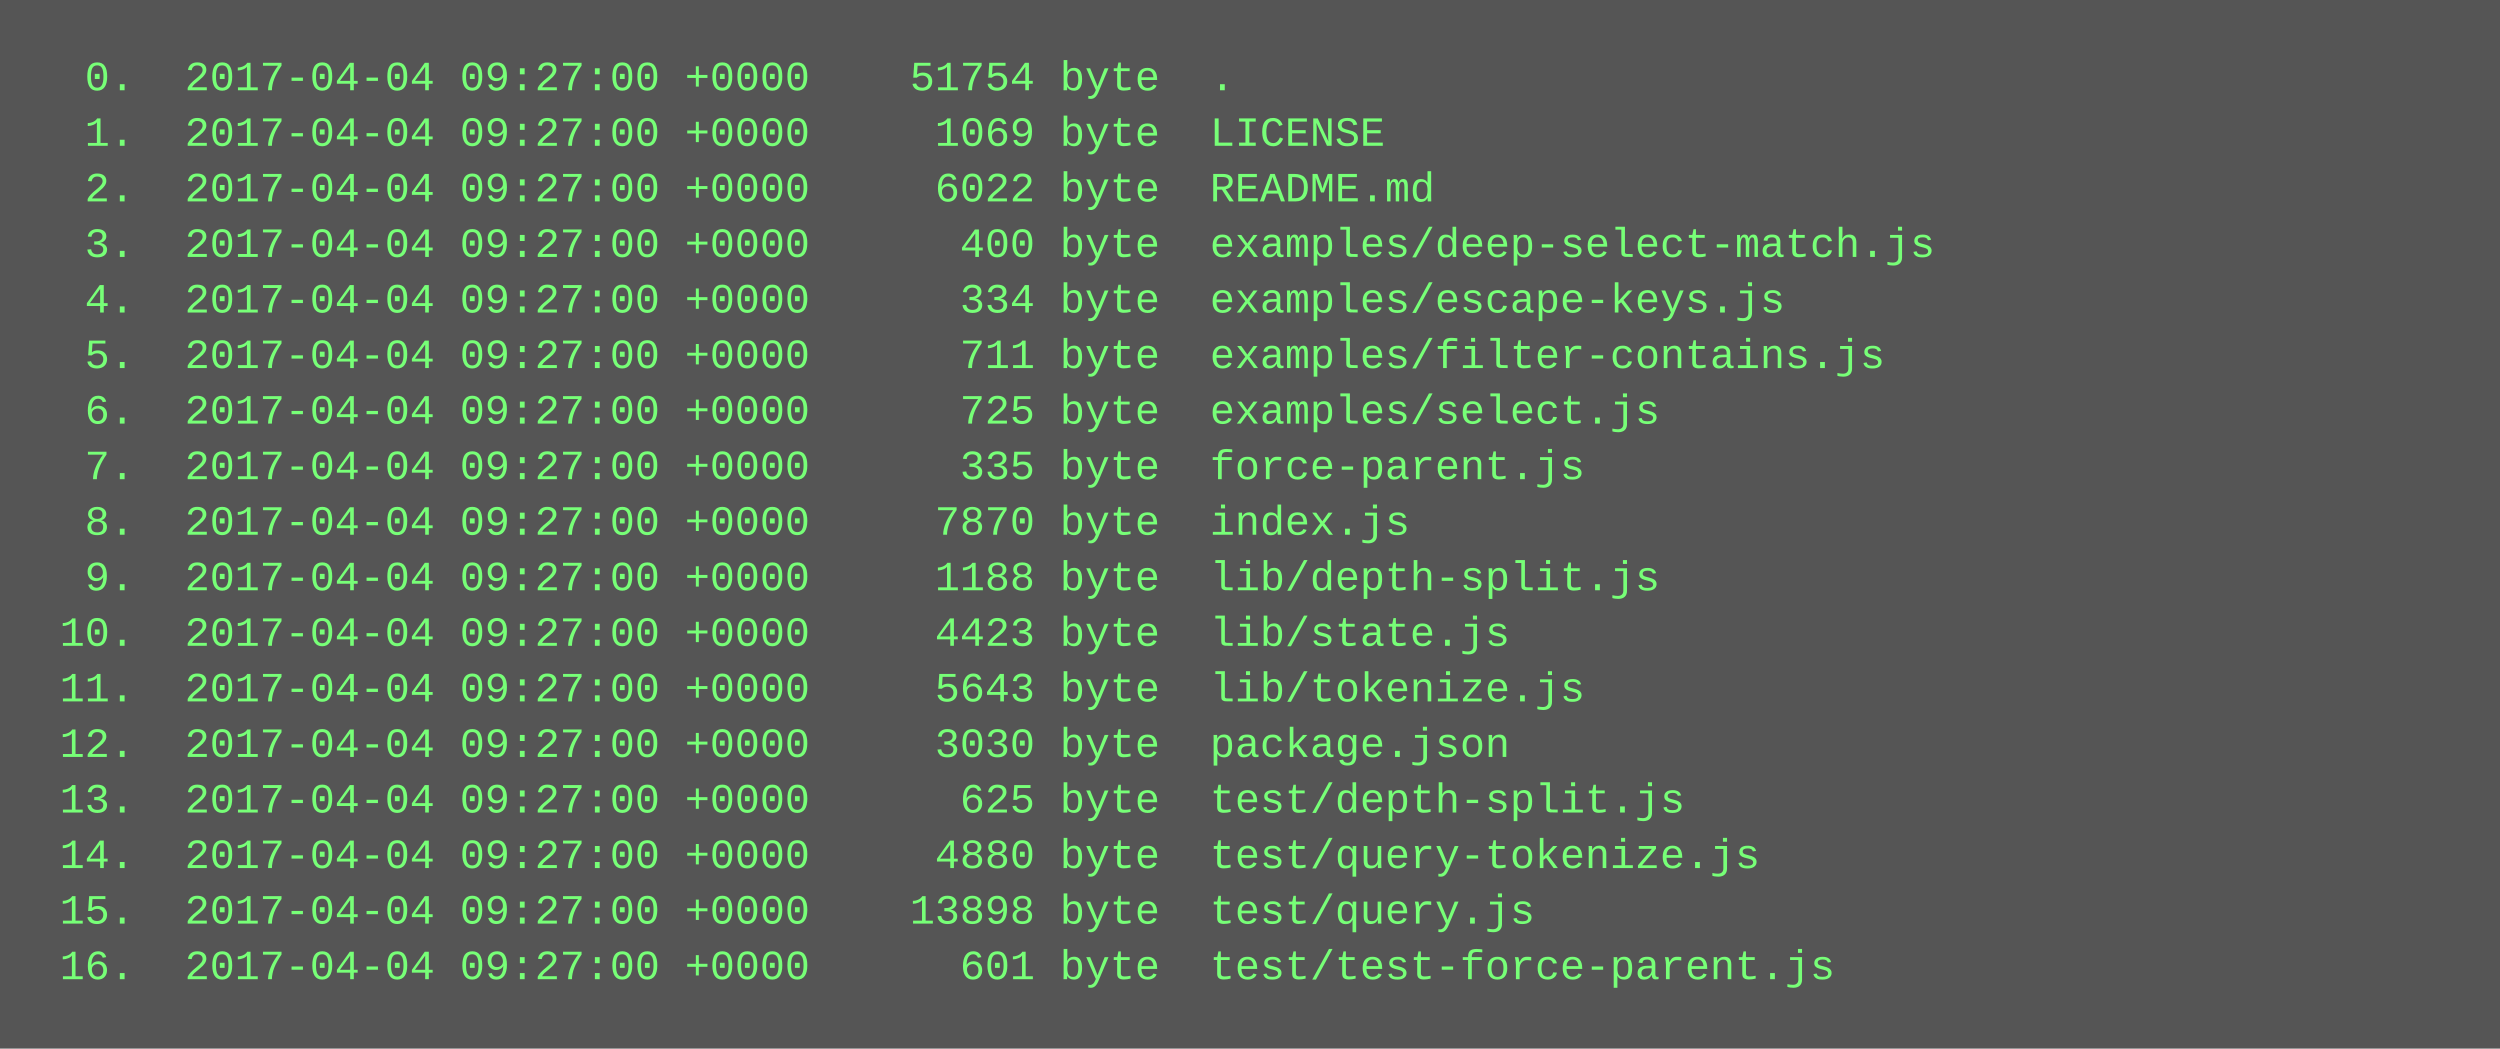
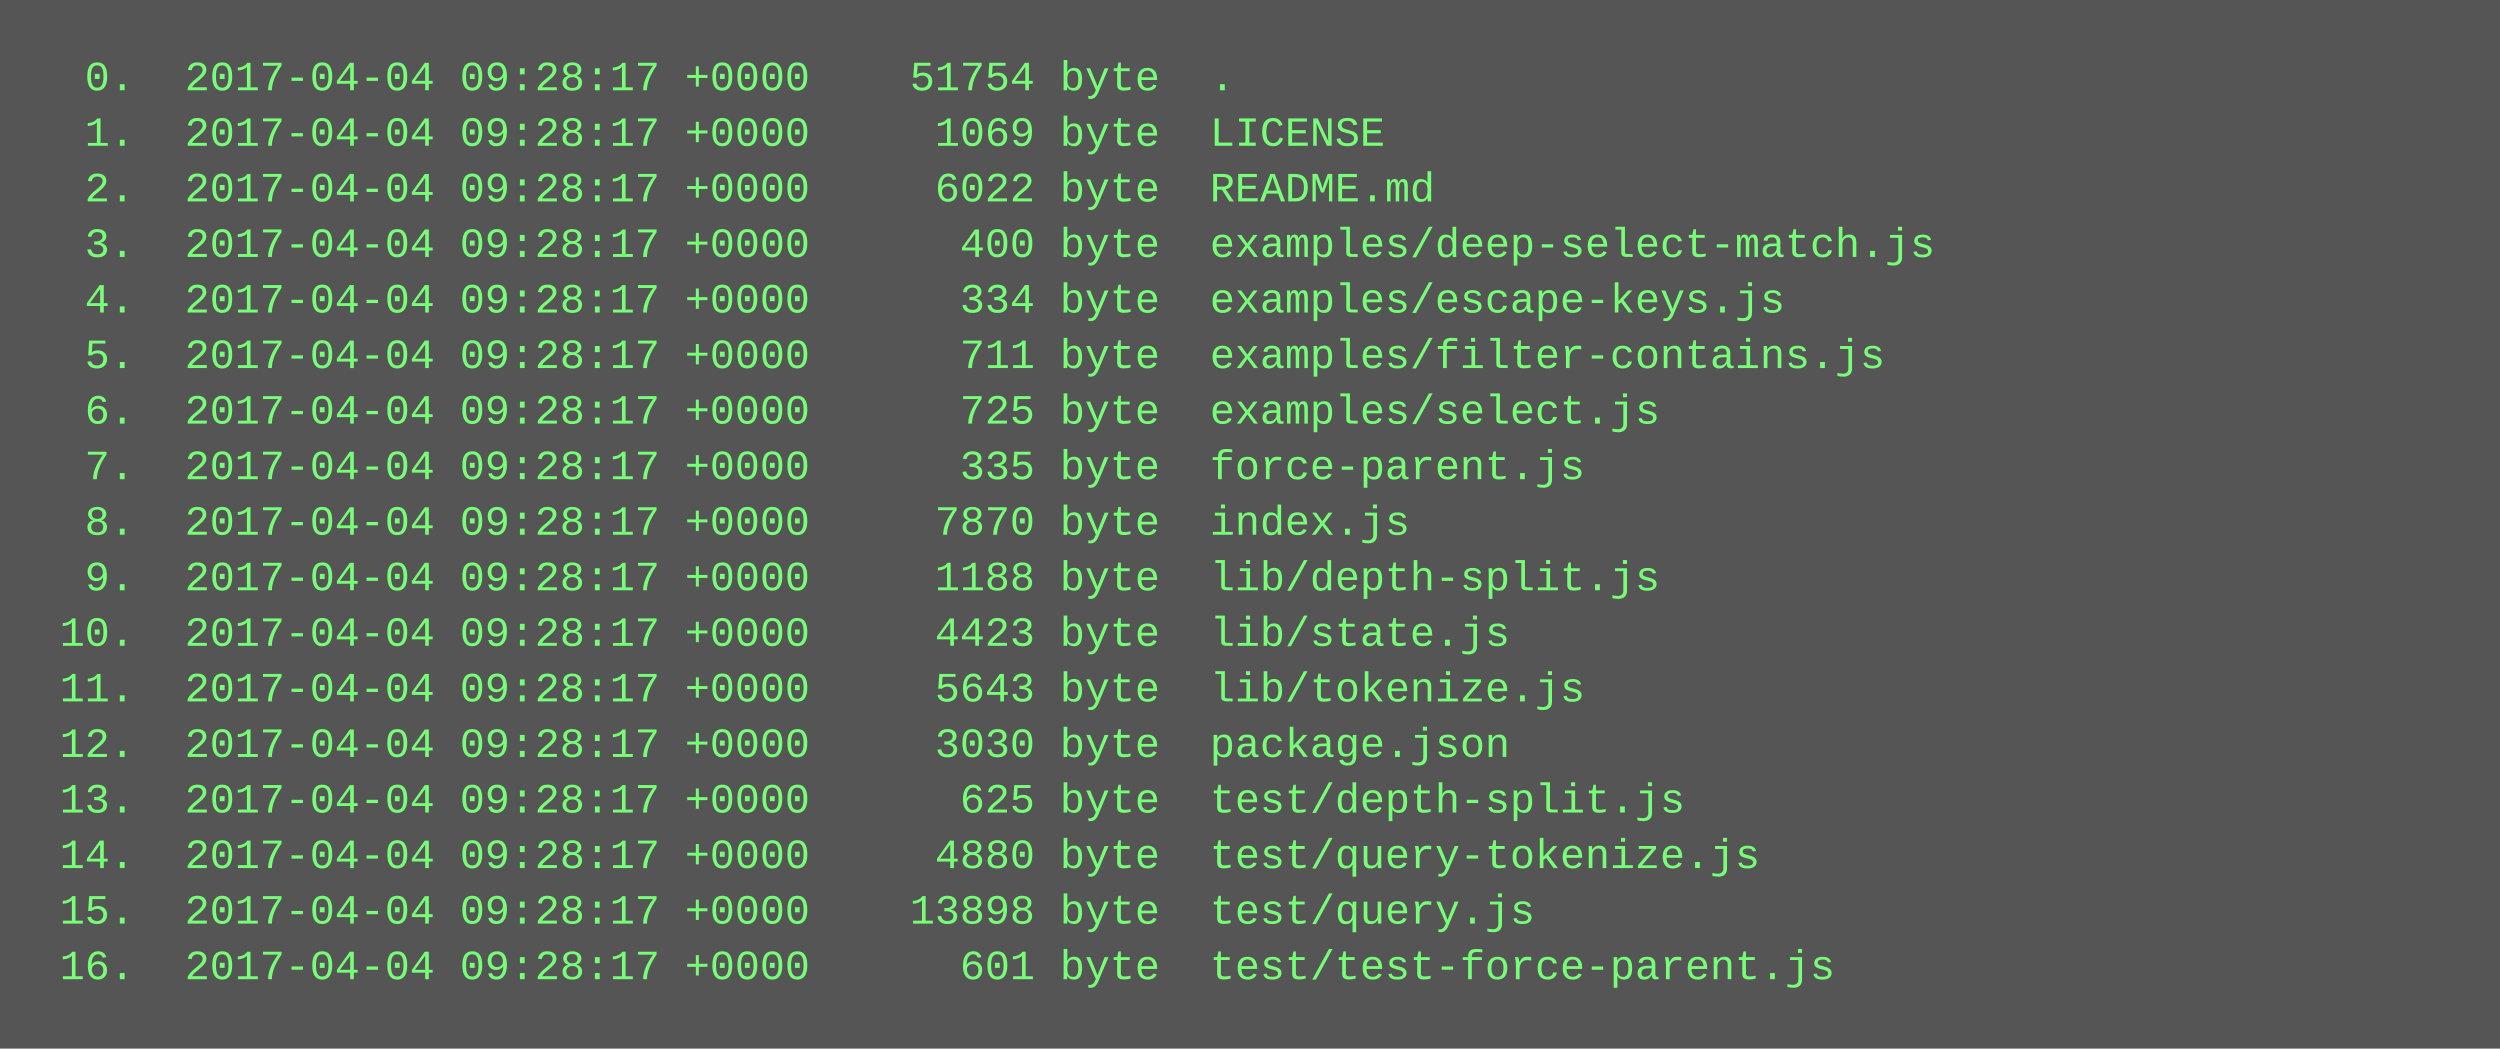
<svg xmlns="http://www.w3.org/2000/svg" height="302" width="720">
  <rect height="302" fill="#555" width="720" />
  <text fill="#7f7" font-family="Courier New" font-size="12" xml:space="preserve">
-     <tspan x="10" y="26">  0.  2017-04-04 09:27:00 +0000    51754 byte  .</tspan>
-     <tspan x="10" y="42">  1.  2017-04-04 09:27:00 +0000     1069 byte  LICENSE</tspan>
-     <tspan x="10" y="58">  2.  2017-04-04 09:27:00 +0000     6022 byte  README.md</tspan>
-     <tspan x="10" y="74">  3.  2017-04-04 09:27:00 +0000      400 byte  examples/deep-select-match.js</tspan>
-     <tspan x="10" y="90">  4.  2017-04-04 09:27:00 +0000      334 byte  examples/escape-keys.js</tspan>
-     <tspan x="10" y="106">  5.  2017-04-04 09:27:00 +0000      711 byte  examples/filter-contains.js</tspan>
-     <tspan x="10" y="122">  6.  2017-04-04 09:27:00 +0000      725 byte  examples/select.js</tspan>
-     <tspan x="10" y="138">  7.  2017-04-04 09:27:00 +0000      335 byte  force-parent.js</tspan>
-     <tspan x="10" y="154">  8.  2017-04-04 09:27:00 +0000     7870 byte  index.js</tspan>
-     <tspan x="10" y="170">  9.  2017-04-04 09:27:00 +0000     1188 byte  lib/depth-split.js</tspan>
-     <tspan x="10" y="186"> 10.  2017-04-04 09:27:00 +0000     4423 byte  lib/state.js</tspan>
-     <tspan x="10" y="202"> 11.  2017-04-04 09:27:00 +0000     5643 byte  lib/tokenize.js</tspan>
-     <tspan x="10" y="218"> 12.  2017-04-04 09:27:00 +0000     3030 byte  package.json</tspan>
-     <tspan x="10" y="234"> 13.  2017-04-04 09:27:00 +0000      625 byte  test/depth-split.js</tspan>
-     <tspan x="10" y="250"> 14.  2017-04-04 09:27:00 +0000     4880 byte  test/query-tokenize.js</tspan>
-     <tspan x="10" y="266"> 15.  2017-04-04 09:27:00 +0000    13898 byte  test/query.js</tspan>
-     <tspan x="10" y="282"> 16.  2017-04-04 09:27:00 +0000      601 byte  test/test-force-parent.js</tspan>
+     <tspan x="10" y="26">  0.  2017-04-04 09:28:17 +0000    51754 byte  .</tspan>
+     <tspan x="10" y="42">  1.  2017-04-04 09:28:17 +0000     1069 byte  LICENSE</tspan>
+     <tspan x="10" y="58">  2.  2017-04-04 09:28:17 +0000     6022 byte  README.md</tspan>
+     <tspan x="10" y="74">  3.  2017-04-04 09:28:17 +0000      400 byte  examples/deep-select-match.js</tspan>
+     <tspan x="10" y="90">  4.  2017-04-04 09:28:17 +0000      334 byte  examples/escape-keys.js</tspan>
+     <tspan x="10" y="106">  5.  2017-04-04 09:28:17 +0000      711 byte  examples/filter-contains.js</tspan>
+     <tspan x="10" y="122">  6.  2017-04-04 09:28:17 +0000      725 byte  examples/select.js</tspan>
+     <tspan x="10" y="138">  7.  2017-04-04 09:28:17 +0000      335 byte  force-parent.js</tspan>
+     <tspan x="10" y="154">  8.  2017-04-04 09:28:17 +0000     7870 byte  index.js</tspan>
+     <tspan x="10" y="170">  9.  2017-04-04 09:28:17 +0000     1188 byte  lib/depth-split.js</tspan>
+     <tspan x="10" y="186"> 10.  2017-04-04 09:28:17 +0000     4423 byte  lib/state.js</tspan>
+     <tspan x="10" y="202"> 11.  2017-04-04 09:28:17 +0000     5643 byte  lib/tokenize.js</tspan>
+     <tspan x="10" y="218"> 12.  2017-04-04 09:28:17 +0000     3030 byte  package.json</tspan>
+     <tspan x="10" y="234"> 13.  2017-04-04 09:28:17 +0000      625 byte  test/depth-split.js</tspan>
+     <tspan x="10" y="250"> 14.  2017-04-04 09:28:17 +0000     4880 byte  test/query-tokenize.js</tspan>
+     <tspan x="10" y="266"> 15.  2017-04-04 09:28:17 +0000    13898 byte  test/query.js</tspan>
+     <tspan x="10" y="282"> 16.  2017-04-04 09:28:17 +0000      601 byte  test/test-force-parent.js</tspan>
  </text>
</svg>
